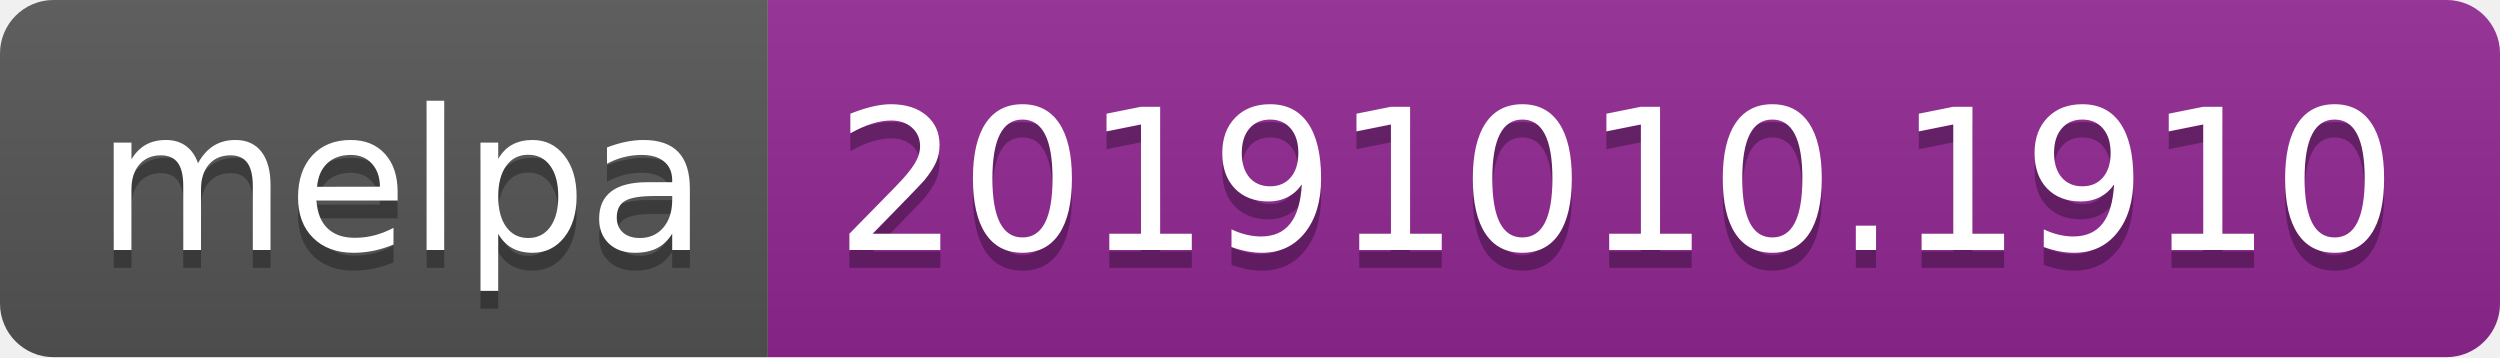
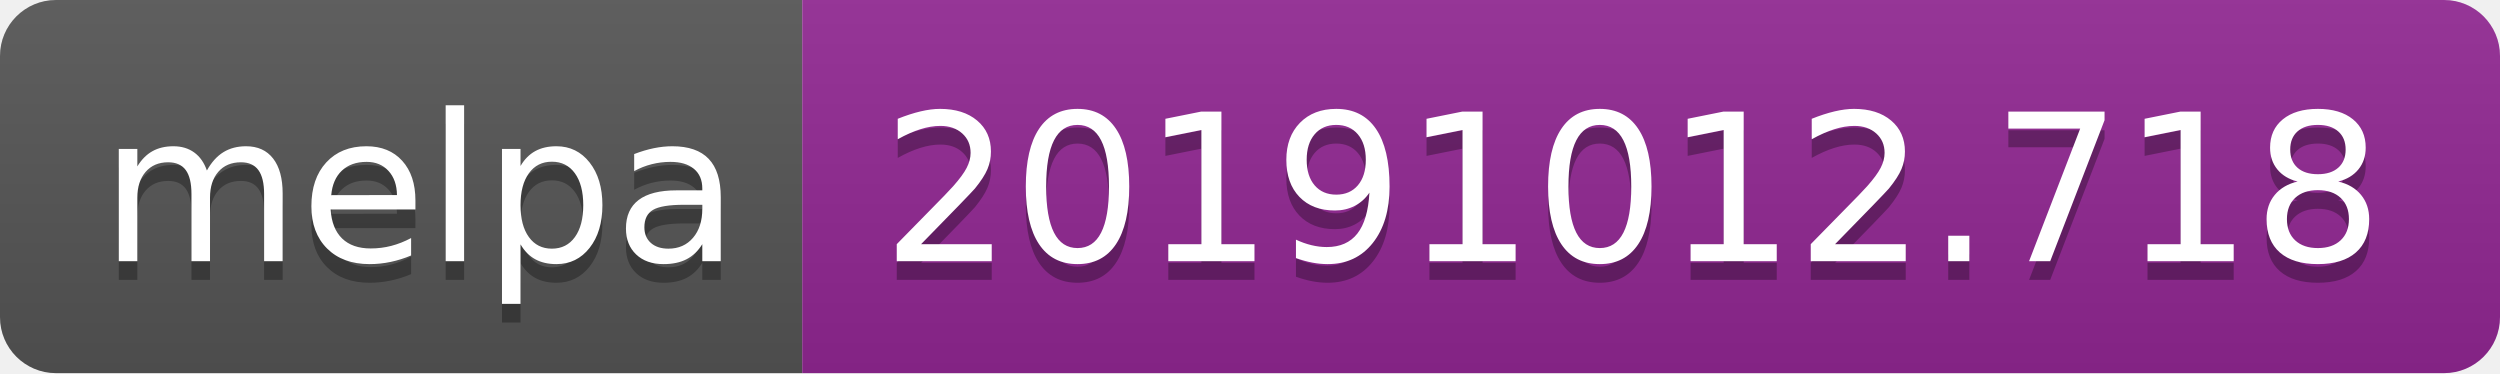
- <svg xmlns="http://www.w3.org/2000/svg" width="140" height="20">
+ <svg xmlns="http://www.w3.org/2000/svg" width="134" height="20">
  <linearGradient id="b" x2="0" y2="100%">
    <stop offset="0" stop-color="#bbb" stop-opacity=".1" />
    <stop offset="1" stop-opacity=".1" />
  </linearGradient>
  <clipPath id="a">
-     <rect width="140" height="20" rx="3" fill="#fff" />
+     <rect width="134" height="20" rx="3" fill="#fff" />
  </clipPath>
  <g clip-path="url(#a)">
    <path fill="#555" d="M0 0h43v20H0z" />
-     <path fill="#922793" d="M43 0h97v20H43z" />
-     <path fill="url(#b)" d="M0 0h140v20H0z" />
+     <path fill="#922793" d="M43 0h91v20H43z" />
+     <path fill="url(#b)" d="M0 0h134v20H0z" />
  </g>
  <g fill="#fff" text-anchor="middle" font-family="DejaVu Sans,Verdana,Geneva,sans-serif" font-size="110">
    <text x="225" y="150" fill="#010101" fill-opacity=".3" transform="scale(.1)" textLength="330">melpa</text>
    <text x="225" y="140" transform="scale(.1)" textLength="330">melpa</text>
-     <text x="905" y="150" fill="#010101" fill-opacity=".3" transform="scale(.1)" textLength="870">20191010.1910</text>
-     <text x="905" y="140" transform="scale(.1)" textLength="870">20191010.1910</text>
+     <text x="875" y="150" fill="#010101" fill-opacity=".3" transform="scale(.1)" textLength="810">20191012.718</text>
+     <text x="875" y="140" transform="scale(.1)" textLength="810">20191012.718</text>
  </g>
</svg>
